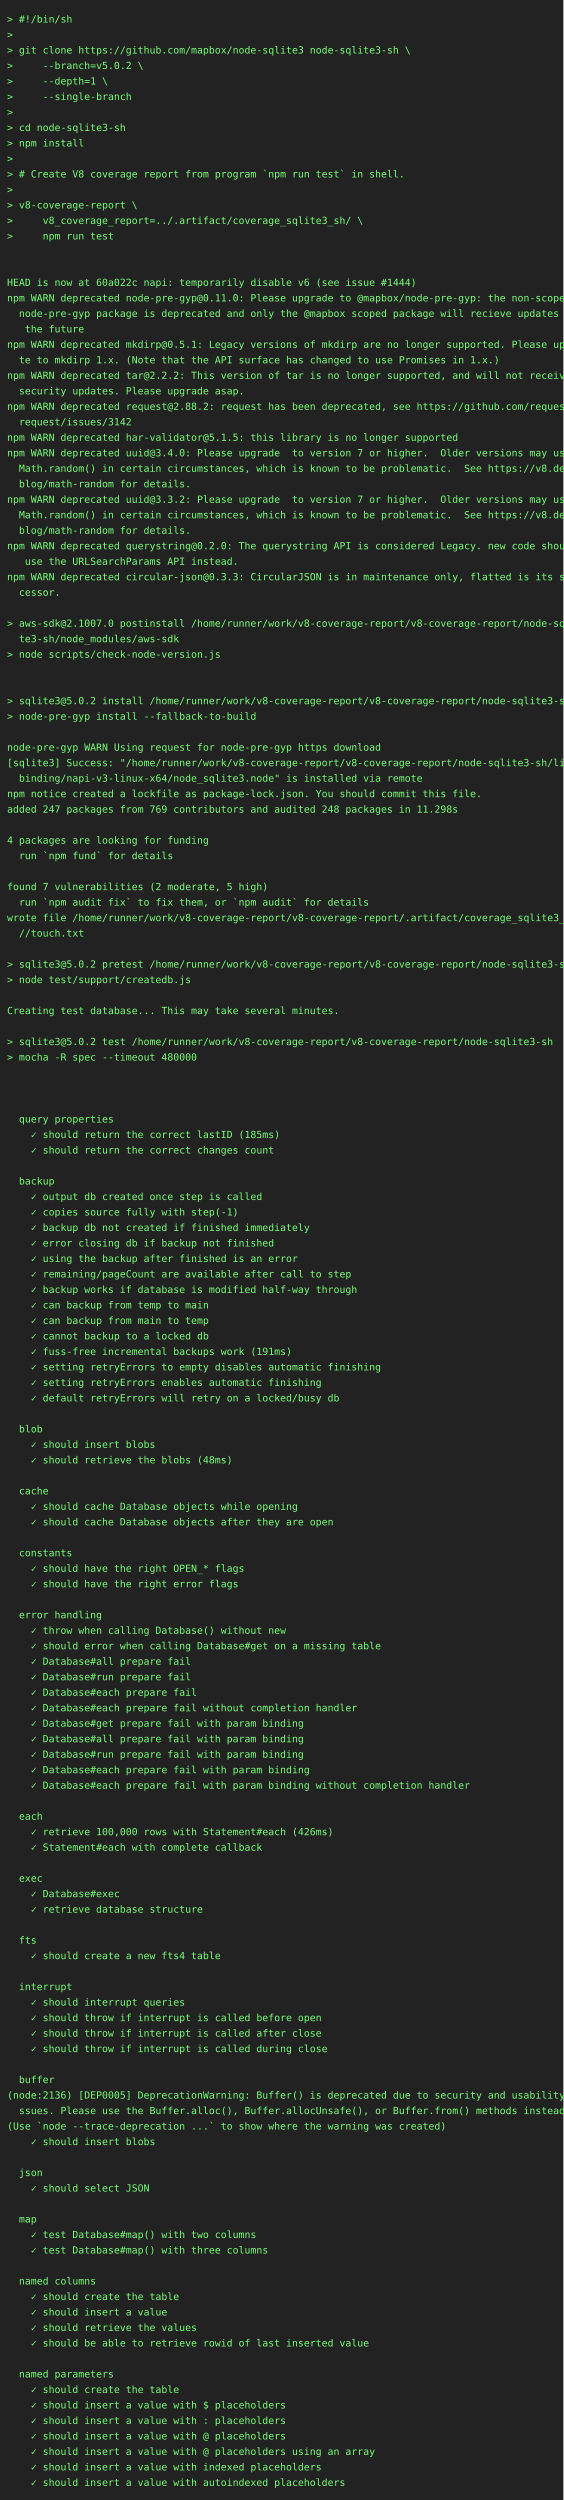
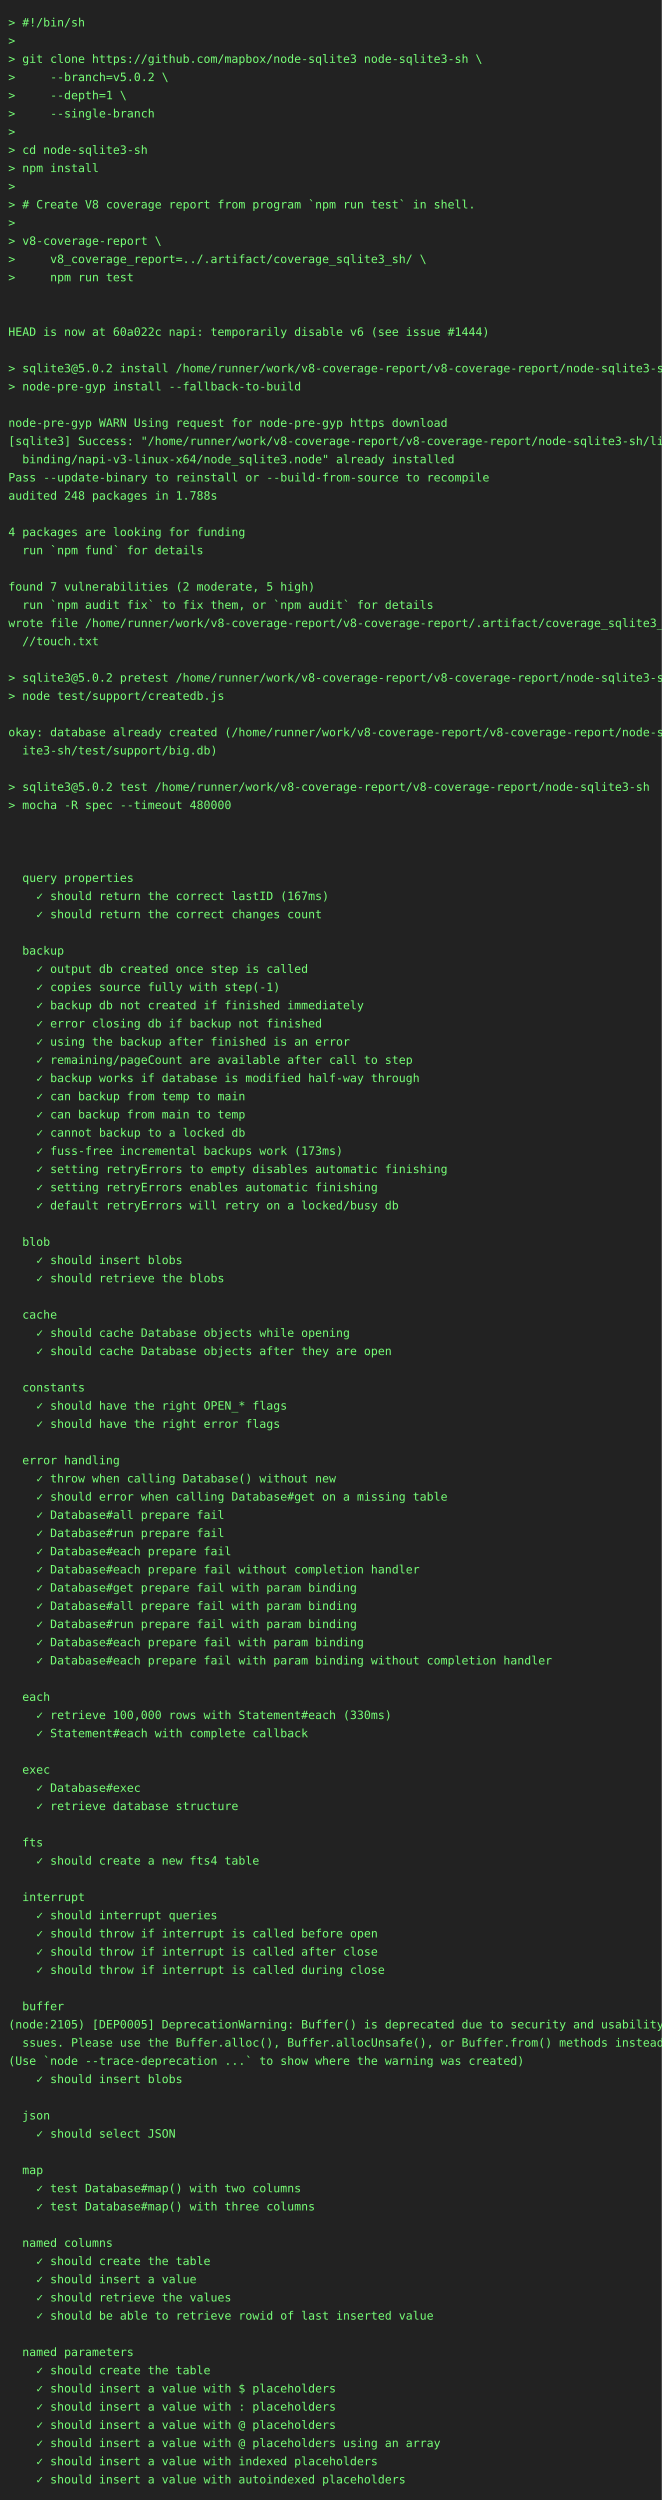
- <svg xmlns="http://www.w3.org/2000/svg" height="3550" width="800">
-   <rect height="3550" fill="#222" width="800" />
+ <svg xmlns="http://www.w3.org/2000/svg" height="3022" width="800">
+   <rect height="3022" fill="#222" width="800" />
  <text fill="#7f7" font-family="consolas, menlo, monospace" font-size="14" xml:space="preserve">
    <tspan lengthAdjust="spacingAndGlyphs" textLength="768" x="10" y="32">&gt; #!/bin/sh                                                                                      </tspan>
    <tspan lengthAdjust="spacingAndGlyphs" textLength="768" x="10" y="54">&gt;                                                                                                </tspan>
    <tspan lengthAdjust="spacingAndGlyphs" textLength="768" x="10" y="76">&gt; git clone https://github.com/mapbox/node-sqlite3 node-sqlite3-sh \                             </tspan>
    <tspan lengthAdjust="spacingAndGlyphs" textLength="768" x="10" y="98">&gt;     --branch=v5.0.2 \                                                                          </tspan>
    <tspan lengthAdjust="spacingAndGlyphs" textLength="768" x="10" y="120">&gt;     --depth=1 \                                                                                </tspan>
    <tspan lengthAdjust="spacingAndGlyphs" textLength="768" x="10" y="142">&gt;     --single-branch                                                                            </tspan>
    <tspan lengthAdjust="spacingAndGlyphs" textLength="768" x="10" y="164">&gt;                                                                                                </tspan>
    <tspan lengthAdjust="spacingAndGlyphs" textLength="768" x="10" y="186">&gt; cd node-sqlite3-sh                                                                             </tspan>
    <tspan lengthAdjust="spacingAndGlyphs" textLength="768" x="10" y="208">&gt; npm install                                                                                    </tspan>
    <tspan lengthAdjust="spacingAndGlyphs" textLength="768" x="10" y="230">&gt;                                                                                                </tspan>
    <tspan lengthAdjust="spacingAndGlyphs" textLength="768" x="10" y="252">&gt; # Create V8 coverage report from program `npm run test` in shell.                              </tspan>
    <tspan lengthAdjust="spacingAndGlyphs" textLength="768" x="10" y="274">&gt;                                                                                                </tspan>
    <tspan lengthAdjust="spacingAndGlyphs" textLength="768" x="10" y="296">&gt; v8-coverage-report \                                                                           </tspan>
    <tspan lengthAdjust="spacingAndGlyphs" textLength="768" x="10" y="318">&gt;     v8_coverage_report=../.artifact/coverage_sqlite3_sh/ \                                     </tspan>
    <tspan lengthAdjust="spacingAndGlyphs" textLength="768" x="10" y="340">&gt;     npm run test                                                                               </tspan>
    <tspan lengthAdjust="spacingAndGlyphs" textLength="768" x="10" y="362">                                                                                                 </tspan>
    <tspan lengthAdjust="spacingAndGlyphs" textLength="768" x="10" y="384">                                                                                                 </tspan>
    <tspan lengthAdjust="spacingAndGlyphs" textLength="768" x="10" y="406">HEAD is now at 60a022c napi: temporarily disable v6 (see issue #1444)                            </tspan>
-     <tspan lengthAdjust="spacingAndGlyphs" textLength="768" x="10" y="428">npm WARN deprecated node-pre-gyp@0.11.0: Please upgrade to @mapbox/node-pre-gyp: the non-scoped \</tspan>
-     <tspan lengthAdjust="spacingAndGlyphs" textLength="768" x="10" y="450">  node-pre-gyp package is deprecated and only the @mapbox scoped package will recieve updates in\</tspan>
-     <tspan lengthAdjust="spacingAndGlyphs" textLength="768" x="10" y="472">   the future                                                                                    </tspan>
-     <tspan lengthAdjust="spacingAndGlyphs" textLength="768" x="10" y="494">npm WARN deprecated mkdirp@0.5.1: Legacy versions of mkdirp are no longer supported. Please upda\</tspan>
-     <tspan lengthAdjust="spacingAndGlyphs" textLength="768" x="10" y="516">  te to mkdirp 1.x. (Note that the API surface has changed to use Promises in 1.x.)              </tspan>
-     <tspan lengthAdjust="spacingAndGlyphs" textLength="768" x="10" y="538">npm WARN deprecated tar@2.2.2: This version of tar is no longer supported, and will not receive \</tspan>
-     <tspan lengthAdjust="spacingAndGlyphs" textLength="768" x="10" y="560">  security updates. Please upgrade asap.                                                         </tspan>
-     <tspan lengthAdjust="spacingAndGlyphs" textLength="768" x="10" y="582">npm WARN deprecated request@2.88.2: request has been deprecated, see https://github.com/request/\</tspan>
-     <tspan lengthAdjust="spacingAndGlyphs" textLength="768" x="10" y="604">  request/issues/3142                                                                            </tspan>
-     <tspan lengthAdjust="spacingAndGlyphs" textLength="768" x="10" y="626">npm WARN deprecated har-validator@5.1.5: this library is no longer supported                     </tspan>
-     <tspan lengthAdjust="spacingAndGlyphs" textLength="768" x="10" y="648">npm WARN deprecated uuid@3.4.0: Please upgrade  to version 7 or higher.  Older versions may use \</tspan>
-     <tspan lengthAdjust="spacingAndGlyphs" textLength="768" x="10" y="670">  Math.random() in certain circumstances, which is known to be problematic.  See https://v8.dev/\</tspan>
-     <tspan lengthAdjust="spacingAndGlyphs" textLength="768" x="10" y="692">  blog/math-random for details.                                                                  </tspan>
-     <tspan lengthAdjust="spacingAndGlyphs" textLength="768" x="10" y="714">npm WARN deprecated uuid@3.3.2: Please upgrade  to version 7 or higher.  Older versions may use \</tspan>
-     <tspan lengthAdjust="spacingAndGlyphs" textLength="768" x="10" y="736">  Math.random() in certain circumstances, which is known to be problematic.  See https://v8.dev/\</tspan>
-     <tspan lengthAdjust="spacingAndGlyphs" textLength="768" x="10" y="758">  blog/math-random for details.                                                                  </tspan>
-     <tspan lengthAdjust="spacingAndGlyphs" textLength="768" x="10" y="780">npm WARN deprecated querystring@0.2.0: The querystring API is considered Legacy. new code should\</tspan>
-     <tspan lengthAdjust="spacingAndGlyphs" textLength="768" x="10" y="802">   use the URLSearchParams API instead.                                                          </tspan>
-     <tspan lengthAdjust="spacingAndGlyphs" textLength="768" x="10" y="824">npm WARN deprecated circular-json@0.3.3: CircularJSON is in maintenance only, flatted is its suc\</tspan>
-     <tspan lengthAdjust="spacingAndGlyphs" textLength="768" x="10" y="846">  cessor.                                                                                        </tspan>
+     <tspan lengthAdjust="spacingAndGlyphs" textLength="768" x="10" y="428">                                                                                                 </tspan>
+     <tspan lengthAdjust="spacingAndGlyphs" textLength="768" x="10" y="450">&gt; sqlite3@5.0.2 install /home/runner/work/v8-coverage-report/v8-coverage-report/node-sqlite3-sh  </tspan>
+     <tspan lengthAdjust="spacingAndGlyphs" textLength="768" x="10" y="472">&gt; node-pre-gyp install --fallback-to-build                                                       </tspan>
+     <tspan lengthAdjust="spacingAndGlyphs" textLength="768" x="10" y="494">                                                                                                 </tspan>
+     <tspan lengthAdjust="spacingAndGlyphs" textLength="768" x="10" y="516">node-pre-gyp WARN Using request for node-pre-gyp https download                                  </tspan>
+     <tspan lengthAdjust="spacingAndGlyphs" textLength="768" x="10" y="538">[sqlite3] Success: "/home/runner/work/v8-coverage-report/v8-coverage-report/node-sqlite3-sh/lib/\</tspan>
+     <tspan lengthAdjust="spacingAndGlyphs" textLength="768" x="10" y="560">  binding/napi-v3-linux-x64/node_sqlite3.node" already installed                                 </tspan>
+     <tspan lengthAdjust="spacingAndGlyphs" textLength="768" x="10" y="582">Pass --update-binary to reinstall or --build-from-source to recompile                            </tspan>
+     <tspan lengthAdjust="spacingAndGlyphs" textLength="768" x="10" y="604">audited 248 packages in 1.788s                                                                   </tspan>
+     <tspan lengthAdjust="spacingAndGlyphs" textLength="768" x="10" y="626">                                                                                                 </tspan>
+     <tspan lengthAdjust="spacingAndGlyphs" textLength="768" x="10" y="648">4 packages are looking for funding                                                               </tspan>
+     <tspan lengthAdjust="spacingAndGlyphs" textLength="768" x="10" y="670">  run `npm fund` for details                                                                     </tspan>
+     <tspan lengthAdjust="spacingAndGlyphs" textLength="768" x="10" y="692">                                                                                                 </tspan>
+     <tspan lengthAdjust="spacingAndGlyphs" textLength="768" x="10" y="714">found 7 vulnerabilities (2 moderate, 5 high)                                                     </tspan>
+     <tspan lengthAdjust="spacingAndGlyphs" textLength="768" x="10" y="736">  run `npm audit fix` to fix them, or `npm audit` for details                                    </tspan>
+     <tspan lengthAdjust="spacingAndGlyphs" textLength="768" x="10" y="758">wrote file /home/runner/work/v8-coverage-report/v8-coverage-report/.artifact/coverage_sqlite3_sh\</tspan>
+     <tspan lengthAdjust="spacingAndGlyphs" textLength="768" x="10" y="780">  //touch.txt                                                                                    </tspan>
+     <tspan lengthAdjust="spacingAndGlyphs" textLength="768" x="10" y="802">                                                                                                 </tspan>
+     <tspan lengthAdjust="spacingAndGlyphs" textLength="768" x="10" y="824">&gt; sqlite3@5.0.2 pretest /home/runner/work/v8-coverage-report/v8-coverage-report/node-sqlite3-sh  </tspan>
+     <tspan lengthAdjust="spacingAndGlyphs" textLength="768" x="10" y="846">&gt; node test/support/createdb.js                                                                  </tspan>
    <tspan lengthAdjust="spacingAndGlyphs" textLength="768" x="10" y="868">                                                                                                 </tspan>
-     <tspan lengthAdjust="spacingAndGlyphs" textLength="768" x="10" y="890">&gt; aws-sdk@2.1007.0 postinstall /home/runner/work/v8-coverage-report/v8-coverage-report/node-sqli\</tspan>
-     <tspan lengthAdjust="spacingAndGlyphs" textLength="768" x="10" y="912">  te3-sh/node_modules/aws-sdk                                                                    </tspan>
-     <tspan lengthAdjust="spacingAndGlyphs" textLength="768" x="10" y="934">&gt; node scripts/check-node-version.js                                                             </tspan>
-     <tspan lengthAdjust="spacingAndGlyphs" textLength="768" x="10" y="956">                                                                                                 </tspan>
-     <tspan lengthAdjust="spacingAndGlyphs" textLength="768" x="10" y="978">                                                                                                 </tspan>
-     <tspan lengthAdjust="spacingAndGlyphs" textLength="768" x="10" y="1000">&gt; sqlite3@5.0.2 install /home/runner/work/v8-coverage-report/v8-coverage-report/node-sqlite3-sh  </tspan>
-     <tspan lengthAdjust="spacingAndGlyphs" textLength="768" x="10" y="1022">&gt; node-pre-gyp install --fallback-to-build                                                       </tspan>
+     <tspan lengthAdjust="spacingAndGlyphs" textLength="768" x="10" y="890">okay: database already created (/home/runner/work/v8-coverage-report/v8-coverage-report/node-sql\</tspan>
+     <tspan lengthAdjust="spacingAndGlyphs" textLength="768" x="10" y="912">  ite3-sh/test/support/big.db)                                                                   </tspan>
+     <tspan lengthAdjust="spacingAndGlyphs" textLength="768" x="10" y="934">                                                                                                 </tspan>
+     <tspan lengthAdjust="spacingAndGlyphs" textLength="768" x="10" y="956">&gt; sqlite3@5.0.2 test /home/runner/work/v8-coverage-report/v8-coverage-report/node-sqlite3-sh     </tspan>
+     <tspan lengthAdjust="spacingAndGlyphs" textLength="768" x="10" y="978">&gt; mocha -R spec --timeout 480000                                                                 </tspan>
+     <tspan lengthAdjust="spacingAndGlyphs" textLength="768" x="10" y="1000">                                                                                                 </tspan>
+     <tspan lengthAdjust="spacingAndGlyphs" textLength="768" x="10" y="1022">                                                                                                 </tspan>
    <tspan lengthAdjust="spacingAndGlyphs" textLength="768" x="10" y="1044">                                                                                                 </tspan>
-     <tspan lengthAdjust="spacingAndGlyphs" textLength="768" x="10" y="1066">node-pre-gyp WARN Using request for node-pre-gyp https download                                  </tspan>
-     <tspan lengthAdjust="spacingAndGlyphs" textLength="768" x="10" y="1088">[sqlite3] Success: "/home/runner/work/v8-coverage-report/v8-coverage-report/node-sqlite3-sh/lib/\</tspan>
-     <tspan lengthAdjust="spacingAndGlyphs" textLength="768" x="10" y="1110">  binding/napi-v3-linux-x64/node_sqlite3.node" is installed via remote                           </tspan>
-     <tspan lengthAdjust="spacingAndGlyphs" textLength="768" x="10" y="1132">npm notice created a lockfile as package-lock.json. You should commit this file.                 </tspan>
-     <tspan lengthAdjust="spacingAndGlyphs" textLength="768" x="10" y="1154">added 247 packages from 769 contributors and audited 248 packages in 11.298s                     </tspan>
-     <tspan lengthAdjust="spacingAndGlyphs" textLength="768" x="10" y="1176">                                                                                                 </tspan>
-     <tspan lengthAdjust="spacingAndGlyphs" textLength="768" x="10" y="1198">4 packages are looking for funding                                                               </tspan>
-     <tspan lengthAdjust="spacingAndGlyphs" textLength="768" x="10" y="1220">  run `npm fund` for details                                                                     </tspan>
-     <tspan lengthAdjust="spacingAndGlyphs" textLength="768" x="10" y="1242">                                                                                                 </tspan>
-     <tspan lengthAdjust="spacingAndGlyphs" textLength="768" x="10" y="1264">found 7 vulnerabilities (2 moderate, 5 high)                                                     </tspan>
-     <tspan lengthAdjust="spacingAndGlyphs" textLength="768" x="10" y="1286">  run `npm audit fix` to fix them, or `npm audit` for details                                    </tspan>
-     <tspan lengthAdjust="spacingAndGlyphs" textLength="768" x="10" y="1308">wrote file /home/runner/work/v8-coverage-report/v8-coverage-report/.artifact/coverage_sqlite3_sh\</tspan>
-     <tspan lengthAdjust="spacingAndGlyphs" textLength="768" x="10" y="1330">  //touch.txt                                                                                    </tspan>
-     <tspan lengthAdjust="spacingAndGlyphs" textLength="768" x="10" y="1352">                                                                                                 </tspan>
-     <tspan lengthAdjust="spacingAndGlyphs" textLength="768" x="10" y="1374">&gt; sqlite3@5.0.2 pretest /home/runner/work/v8-coverage-report/v8-coverage-report/node-sqlite3-sh  </tspan>
-     <tspan lengthAdjust="spacingAndGlyphs" textLength="768" x="10" y="1396">&gt; node test/support/createdb.js                                                                  </tspan>
-     <tspan lengthAdjust="spacingAndGlyphs" textLength="768" x="10" y="1418">                                                                                                 </tspan>
-     <tspan lengthAdjust="spacingAndGlyphs" textLength="768" x="10" y="1440">Creating test database... This may take several minutes.                                         </tspan>
-     <tspan lengthAdjust="spacingAndGlyphs" textLength="768" x="10" y="1462">                                                                                                 </tspan>
-     <tspan lengthAdjust="spacingAndGlyphs" textLength="768" x="10" y="1484">&gt; sqlite3@5.0.2 test /home/runner/work/v8-coverage-report/v8-coverage-report/node-sqlite3-sh     </tspan>
-     <tspan lengthAdjust="spacingAndGlyphs" textLength="768" x="10" y="1506">&gt; mocha -R spec --timeout 480000                                                                 </tspan>
-     <tspan lengthAdjust="spacingAndGlyphs" textLength="768" x="10" y="1528">                                                                                                 </tspan>
-     <tspan lengthAdjust="spacingAndGlyphs" textLength="768" x="10" y="1550">                                                                                                 </tspan>
+     <tspan lengthAdjust="spacingAndGlyphs" textLength="768" x="10" y="1066">  query properties                                                                               </tspan>
+     <tspan lengthAdjust="spacingAndGlyphs" textLength="768" x="10" y="1088">    ✓ should return the correct lastID (167ms)                                                   </tspan>
+     <tspan lengthAdjust="spacingAndGlyphs" textLength="768" x="10" y="1110">    ✓ should return the correct changes count                                                    </tspan>
+     <tspan lengthAdjust="spacingAndGlyphs" textLength="768" x="10" y="1132">                                                                                                 </tspan>
+     <tspan lengthAdjust="spacingAndGlyphs" textLength="768" x="10" y="1154">  backup                                                                                         </tspan>
+     <tspan lengthAdjust="spacingAndGlyphs" textLength="768" x="10" y="1176">    ✓ output db created once step is called                                                      </tspan>
+     <tspan lengthAdjust="spacingAndGlyphs" textLength="768" x="10" y="1198">    ✓ copies source fully with step(-1)                                                          </tspan>
+     <tspan lengthAdjust="spacingAndGlyphs" textLength="768" x="10" y="1220">    ✓ backup db not created if finished immediately                                              </tspan>
+     <tspan lengthAdjust="spacingAndGlyphs" textLength="768" x="10" y="1242">    ✓ error closing db if backup not finished                                                    </tspan>
+     <tspan lengthAdjust="spacingAndGlyphs" textLength="768" x="10" y="1264">    ✓ using the backup after finished is an error                                                </tspan>
+     <tspan lengthAdjust="spacingAndGlyphs" textLength="768" x="10" y="1286">    ✓ remaining/pageCount are available after call to step                                       </tspan>
+     <tspan lengthAdjust="spacingAndGlyphs" textLength="768" x="10" y="1308">    ✓ backup works if database is modified half-way through                                      </tspan>
+     <tspan lengthAdjust="spacingAndGlyphs" textLength="768" x="10" y="1330">    ✓ can backup from temp to main                                                               </tspan>
+     <tspan lengthAdjust="spacingAndGlyphs" textLength="768" x="10" y="1352">    ✓ can backup from main to temp                                                               </tspan>
+     <tspan lengthAdjust="spacingAndGlyphs" textLength="768" x="10" y="1374">    ✓ cannot backup to a locked db                                                               </tspan>
+     <tspan lengthAdjust="spacingAndGlyphs" textLength="768" x="10" y="1396">    ✓ fuss-free incremental backups work (173ms)                                                 </tspan>
+     <tspan lengthAdjust="spacingAndGlyphs" textLength="768" x="10" y="1418">    ✓ setting retryErrors to empty disables automatic finishing                                  </tspan>
+     <tspan lengthAdjust="spacingAndGlyphs" textLength="768" x="10" y="1440">    ✓ setting retryErrors enables automatic finishing                                            </tspan>
+     <tspan lengthAdjust="spacingAndGlyphs" textLength="768" x="10" y="1462">    ✓ default retryErrors will retry on a locked/busy db                                         </tspan>
+     <tspan lengthAdjust="spacingAndGlyphs" textLength="768" x="10" y="1484">                                                                                                 </tspan>
+     <tspan lengthAdjust="spacingAndGlyphs" textLength="768" x="10" y="1506">  blob                                                                                           </tspan>
+     <tspan lengthAdjust="spacingAndGlyphs" textLength="768" x="10" y="1528">    ✓ should insert blobs                                                                        </tspan>
+     <tspan lengthAdjust="spacingAndGlyphs" textLength="768" x="10" y="1550">    ✓ should retrieve the blobs                                                                  </tspan>
    <tspan lengthAdjust="spacingAndGlyphs" textLength="768" x="10" y="1572">                                                                                                 </tspan>
-     <tspan lengthAdjust="spacingAndGlyphs" textLength="768" x="10" y="1594">  query properties                                                                               </tspan>
-     <tspan lengthAdjust="spacingAndGlyphs" textLength="768" x="10" y="1616">    ✓ should return the correct lastID (185ms)                                                   </tspan>
-     <tspan lengthAdjust="spacingAndGlyphs" textLength="768" x="10" y="1638">    ✓ should return the correct changes count                                                    </tspan>
+     <tspan lengthAdjust="spacingAndGlyphs" textLength="768" x="10" y="1594">  cache                                                                                          </tspan>
+     <tspan lengthAdjust="spacingAndGlyphs" textLength="768" x="10" y="1616">    ✓ should cache Database objects while opening                                                </tspan>
+     <tspan lengthAdjust="spacingAndGlyphs" textLength="768" x="10" y="1638">    ✓ should cache Database objects after they are open                                          </tspan>
    <tspan lengthAdjust="spacingAndGlyphs" textLength="768" x="10" y="1660">                                                                                                 </tspan>
-     <tspan lengthAdjust="spacingAndGlyphs" textLength="768" x="10" y="1682">  backup                                                                                         </tspan>
-     <tspan lengthAdjust="spacingAndGlyphs" textLength="768" x="10" y="1704">    ✓ output db created once step is called                                                      </tspan>
-     <tspan lengthAdjust="spacingAndGlyphs" textLength="768" x="10" y="1726">    ✓ copies source fully with step(-1)                                                          </tspan>
-     <tspan lengthAdjust="spacingAndGlyphs" textLength="768" x="10" y="1748">    ✓ backup db not created if finished immediately                                              </tspan>
-     <tspan lengthAdjust="spacingAndGlyphs" textLength="768" x="10" y="1770">    ✓ error closing db if backup not finished                                                    </tspan>
-     <tspan lengthAdjust="spacingAndGlyphs" textLength="768" x="10" y="1792">    ✓ using the backup after finished is an error                                                </tspan>
-     <tspan lengthAdjust="spacingAndGlyphs" textLength="768" x="10" y="1814">    ✓ remaining/pageCount are available after call to step                                       </tspan>
-     <tspan lengthAdjust="spacingAndGlyphs" textLength="768" x="10" y="1836">    ✓ backup works if database is modified half-way through                                      </tspan>
-     <tspan lengthAdjust="spacingAndGlyphs" textLength="768" x="10" y="1858">    ✓ can backup from temp to main                                                               </tspan>
-     <tspan lengthAdjust="spacingAndGlyphs" textLength="768" x="10" y="1880">    ✓ can backup from main to temp                                                               </tspan>
-     <tspan lengthAdjust="spacingAndGlyphs" textLength="768" x="10" y="1902">    ✓ cannot backup to a locked db                                                               </tspan>
-     <tspan lengthAdjust="spacingAndGlyphs" textLength="768" x="10" y="1924">    ✓ fuss-free incremental backups work (191ms)                                                 </tspan>
-     <tspan lengthAdjust="spacingAndGlyphs" textLength="768" x="10" y="1946">    ✓ setting retryErrors to empty disables automatic finishing                                  </tspan>
-     <tspan lengthAdjust="spacingAndGlyphs" textLength="768" x="10" y="1968">    ✓ setting retryErrors enables automatic finishing                                            </tspan>
-     <tspan lengthAdjust="spacingAndGlyphs" textLength="768" x="10" y="1990">    ✓ default retryErrors will retry on a locked/busy db                                         </tspan>
-     <tspan lengthAdjust="spacingAndGlyphs" textLength="768" x="10" y="2012">                                                                                                 </tspan>
-     <tspan lengthAdjust="spacingAndGlyphs" textLength="768" x="10" y="2034">  blob                                                                                           </tspan>
-     <tspan lengthAdjust="spacingAndGlyphs" textLength="768" x="10" y="2056">    ✓ should insert blobs                                                                        </tspan>
-     <tspan lengthAdjust="spacingAndGlyphs" textLength="768" x="10" y="2078">    ✓ should retrieve the blobs (48ms)                                                           </tspan>
-     <tspan lengthAdjust="spacingAndGlyphs" textLength="768" x="10" y="2100">                                                                                                 </tspan>
-     <tspan lengthAdjust="spacingAndGlyphs" textLength="768" x="10" y="2122">  cache                                                                                          </tspan>
-     <tspan lengthAdjust="spacingAndGlyphs" textLength="768" x="10" y="2144">    ✓ should cache Database objects while opening                                                </tspan>
-     <tspan lengthAdjust="spacingAndGlyphs" textLength="768" x="10" y="2166">    ✓ should cache Database objects after they are open                                          </tspan>
-     <tspan lengthAdjust="spacingAndGlyphs" textLength="768" x="10" y="2188">                                                                                                 </tspan>
-     <tspan lengthAdjust="spacingAndGlyphs" textLength="768" x="10" y="2210">  constants                                                                                      </tspan>
-     <tspan lengthAdjust="spacingAndGlyphs" textLength="768" x="10" y="2232">    ✓ should have the right OPEN_* flags                                                         </tspan>
-     <tspan lengthAdjust="spacingAndGlyphs" textLength="768" x="10" y="2254">    ✓ should have the right error flags                                                          </tspan>
+     <tspan lengthAdjust="spacingAndGlyphs" textLength="768" x="10" y="1682">  constants                                                                                      </tspan>
+     <tspan lengthAdjust="spacingAndGlyphs" textLength="768" x="10" y="1704">    ✓ should have the right OPEN_* flags                                                         </tspan>
+     <tspan lengthAdjust="spacingAndGlyphs" textLength="768" x="10" y="1726">    ✓ should have the right error flags                                                          </tspan>
+     <tspan lengthAdjust="spacingAndGlyphs" textLength="768" x="10" y="1748">                                                                                                 </tspan>
+     <tspan lengthAdjust="spacingAndGlyphs" textLength="768" x="10" y="1770">  error handling                                                                                 </tspan>
+     <tspan lengthAdjust="spacingAndGlyphs" textLength="768" x="10" y="1792">    ✓ throw when calling Database() without new                                                  </tspan>
+     <tspan lengthAdjust="spacingAndGlyphs" textLength="768" x="10" y="1814">    ✓ should error when calling Database#get on a missing table                                  </tspan>
+     <tspan lengthAdjust="spacingAndGlyphs" textLength="768" x="10" y="1836">    ✓ Database#all prepare fail                                                                  </tspan>
+     <tspan lengthAdjust="spacingAndGlyphs" textLength="768" x="10" y="1858">    ✓ Database#run prepare fail                                                                  </tspan>
+     <tspan lengthAdjust="spacingAndGlyphs" textLength="768" x="10" y="1880">    ✓ Database#each prepare fail                                                                 </tspan>
+     <tspan lengthAdjust="spacingAndGlyphs" textLength="768" x="10" y="1902">    ✓ Database#each prepare fail without completion handler                                      </tspan>
+     <tspan lengthAdjust="spacingAndGlyphs" textLength="768" x="10" y="1924">    ✓ Database#get prepare fail with param binding                                               </tspan>
+     <tspan lengthAdjust="spacingAndGlyphs" textLength="768" x="10" y="1946">    ✓ Database#all prepare fail with param binding                                               </tspan>
+     <tspan lengthAdjust="spacingAndGlyphs" textLength="768" x="10" y="1968">    ✓ Database#run prepare fail with param binding                                               </tspan>
+     <tspan lengthAdjust="spacingAndGlyphs" textLength="768" x="10" y="1990">    ✓ Database#each prepare fail with param binding                                              </tspan>
+     <tspan lengthAdjust="spacingAndGlyphs" textLength="768" x="10" y="2012">    ✓ Database#each prepare fail with param binding without completion handler                   </tspan>
+     <tspan lengthAdjust="spacingAndGlyphs" textLength="768" x="10" y="2034">                                                                                                 </tspan>
+     <tspan lengthAdjust="spacingAndGlyphs" textLength="768" x="10" y="2056">  each                                                                                           </tspan>
+     <tspan lengthAdjust="spacingAndGlyphs" textLength="768" x="10" y="2078">    ✓ retrieve 100,000 rows with Statement#each (330ms)                                          </tspan>
+     <tspan lengthAdjust="spacingAndGlyphs" textLength="768" x="10" y="2100">    ✓ Statement#each with complete callback                                                      </tspan>
+     <tspan lengthAdjust="spacingAndGlyphs" textLength="768" x="10" y="2122">                                                                                                 </tspan>
+     <tspan lengthAdjust="spacingAndGlyphs" textLength="768" x="10" y="2144">  exec                                                                                           </tspan>
+     <tspan lengthAdjust="spacingAndGlyphs" textLength="768" x="10" y="2166">    ✓ Database#exec                                                                              </tspan>
+     <tspan lengthAdjust="spacingAndGlyphs" textLength="768" x="10" y="2188">    ✓ retrieve database structure                                                                </tspan>
+     <tspan lengthAdjust="spacingAndGlyphs" textLength="768" x="10" y="2210">                                                                                                 </tspan>
+     <tspan lengthAdjust="spacingAndGlyphs" textLength="768" x="10" y="2232">  fts                                                                                            </tspan>
+     <tspan lengthAdjust="spacingAndGlyphs" textLength="768" x="10" y="2254">    ✓ should create a new fts4 table                                                             </tspan>
    <tspan lengthAdjust="spacingAndGlyphs" textLength="768" x="10" y="2276">                                                                                                 </tspan>
-     <tspan lengthAdjust="spacingAndGlyphs" textLength="768" x="10" y="2298">  error handling                                                                                 </tspan>
-     <tspan lengthAdjust="spacingAndGlyphs" textLength="768" x="10" y="2320">    ✓ throw when calling Database() without new                                                  </tspan>
-     <tspan lengthAdjust="spacingAndGlyphs" textLength="768" x="10" y="2342">    ✓ should error when calling Database#get on a missing table                                  </tspan>
-     <tspan lengthAdjust="spacingAndGlyphs" textLength="768" x="10" y="2364">    ✓ Database#all prepare fail                                                                  </tspan>
-     <tspan lengthAdjust="spacingAndGlyphs" textLength="768" x="10" y="2386">    ✓ Database#run prepare fail                                                                  </tspan>
-     <tspan lengthAdjust="spacingAndGlyphs" textLength="768" x="10" y="2408">    ✓ Database#each prepare fail                                                                 </tspan>
-     <tspan lengthAdjust="spacingAndGlyphs" textLength="768" x="10" y="2430">    ✓ Database#each prepare fail without completion handler                                      </tspan>
-     <tspan lengthAdjust="spacingAndGlyphs" textLength="768" x="10" y="2452">    ✓ Database#get prepare fail with param binding                                               </tspan>
-     <tspan lengthAdjust="spacingAndGlyphs" textLength="768" x="10" y="2474">    ✓ Database#all prepare fail with param binding                                               </tspan>
-     <tspan lengthAdjust="spacingAndGlyphs" textLength="768" x="10" y="2496">    ✓ Database#run prepare fail with param binding                                               </tspan>
-     <tspan lengthAdjust="spacingAndGlyphs" textLength="768" x="10" y="2518">    ✓ Database#each prepare fail with param binding                                              </tspan>
-     <tspan lengthAdjust="spacingAndGlyphs" textLength="768" x="10" y="2540">    ✓ Database#each prepare fail with param binding without completion handler                   </tspan>
-     <tspan lengthAdjust="spacingAndGlyphs" textLength="768" x="10" y="2562">                                                                                                 </tspan>
-     <tspan lengthAdjust="spacingAndGlyphs" textLength="768" x="10" y="2584">  each                                                                                           </tspan>
-     <tspan lengthAdjust="spacingAndGlyphs" textLength="768" x="10" y="2606">    ✓ retrieve 100,000 rows with Statement#each (426ms)                                          </tspan>
-     <tspan lengthAdjust="spacingAndGlyphs" textLength="768" x="10" y="2628">    ✓ Statement#each with complete callback                                                      </tspan>
-     <tspan lengthAdjust="spacingAndGlyphs" textLength="768" x="10" y="2650">                                                                                                 </tspan>
-     <tspan lengthAdjust="spacingAndGlyphs" textLength="768" x="10" y="2672">  exec                                                                                           </tspan>
-     <tspan lengthAdjust="spacingAndGlyphs" textLength="768" x="10" y="2694">    ✓ Database#exec                                                                              </tspan>
-     <tspan lengthAdjust="spacingAndGlyphs" textLength="768" x="10" y="2716">    ✓ retrieve database structure                                                                </tspan>
-     <tspan lengthAdjust="spacingAndGlyphs" textLength="768" x="10" y="2738">                                                                                                 </tspan>
-     <tspan lengthAdjust="spacingAndGlyphs" textLength="768" x="10" y="2760">  fts                                                                                            </tspan>
-     <tspan lengthAdjust="spacingAndGlyphs" textLength="768" x="10" y="2782">    ✓ should create a new fts4 table                                                             </tspan>
-     <tspan lengthAdjust="spacingAndGlyphs" textLength="768" x="10" y="2804">                                                                                                 </tspan>
-     <tspan lengthAdjust="spacingAndGlyphs" textLength="768" x="10" y="2826">  interrupt                                                                                      </tspan>
-     <tspan lengthAdjust="spacingAndGlyphs" textLength="768" x="10" y="2848">    ✓ should interrupt queries                                                                   </tspan>
-     <tspan lengthAdjust="spacingAndGlyphs" textLength="768" x="10" y="2870">    ✓ should throw if interrupt is called before open                                            </tspan>
-     <tspan lengthAdjust="spacingAndGlyphs" textLength="768" x="10" y="2892">    ✓ should throw if interrupt is called after close                                            </tspan>
-     <tspan lengthAdjust="spacingAndGlyphs" textLength="768" x="10" y="2914">    ✓ should throw if interrupt is called during close                                           </tspan>
-     <tspan lengthAdjust="spacingAndGlyphs" textLength="768" x="10" y="2936">                                                                                                 </tspan>
-     <tspan lengthAdjust="spacingAndGlyphs" textLength="768" x="10" y="2958">  buffer                                                                                         </tspan>
-     <tspan lengthAdjust="spacingAndGlyphs" textLength="768" x="10" y="2980">(node:2136) [DEP0005] DeprecationWarning: Buffer() is deprecated due to security and usability i\</tspan>
-     <tspan lengthAdjust="spacingAndGlyphs" textLength="768" x="10" y="3002">  ssues. Please use the Buffer.alloc(), Buffer.allocUnsafe(), or Buffer.from() methods instead.  </tspan>
-     <tspan lengthAdjust="spacingAndGlyphs" textLength="768" x="10" y="3024">(Use `node --trace-deprecation ...` to show where the warning was created)                       </tspan>
-     <tspan lengthAdjust="spacingAndGlyphs" textLength="768" x="10" y="3046">    ✓ should insert blobs                                                                        </tspan>
-     <tspan lengthAdjust="spacingAndGlyphs" textLength="768" x="10" y="3068">                                                                                                 </tspan>
-     <tspan lengthAdjust="spacingAndGlyphs" textLength="768" x="10" y="3090">  json                                                                                           </tspan>
-     <tspan lengthAdjust="spacingAndGlyphs" textLength="768" x="10" y="3112">    ✓ should select JSON                                                                         </tspan>
-     <tspan lengthAdjust="spacingAndGlyphs" textLength="768" x="10" y="3134">                                                                                                 </tspan>
-     <tspan lengthAdjust="spacingAndGlyphs" textLength="768" x="10" y="3156">  map                                                                                            </tspan>
-     <tspan lengthAdjust="spacingAndGlyphs" textLength="768" x="10" y="3178">    ✓ test Database#map() with two columns                                                       </tspan>
-     <tspan lengthAdjust="spacingAndGlyphs" textLength="768" x="10" y="3200">    ✓ test Database#map() with three columns                                                     </tspan>
-     <tspan lengthAdjust="spacingAndGlyphs" textLength="768" x="10" y="3222">                                                                                                 </tspan>
-     <tspan lengthAdjust="spacingAndGlyphs" textLength="768" x="10" y="3244">  named columns                                                                                  </tspan>
-     <tspan lengthAdjust="spacingAndGlyphs" textLength="768" x="10" y="3266">    ✓ should create the table                                                                    </tspan>
-     <tspan lengthAdjust="spacingAndGlyphs" textLength="768" x="10" y="3288">    ✓ should insert a value                                                                      </tspan>
-     <tspan lengthAdjust="spacingAndGlyphs" textLength="768" x="10" y="3310">    ✓ should retrieve the values                                                                 </tspan>
-     <tspan lengthAdjust="spacingAndGlyphs" textLength="768" x="10" y="3332">    ✓ should be able to retrieve rowid of last inserted value                                    </tspan>
-     <tspan lengthAdjust="spacingAndGlyphs" textLength="768" x="10" y="3354">                                                                                                 </tspan>
-     <tspan lengthAdjust="spacingAndGlyphs" textLength="768" x="10" y="3376">  named parameters                                                                               </tspan>
-     <tspan lengthAdjust="spacingAndGlyphs" textLength="768" x="10" y="3398">    ✓ should create the table                                                                    </tspan>
-     <tspan lengthAdjust="spacingAndGlyphs" textLength="768" x="10" y="3420">    ✓ should insert a value with $ placeholders                                                  </tspan>
-     <tspan lengthAdjust="spacingAndGlyphs" textLength="768" x="10" y="3442">    ✓ should insert a value with : placeholders                                                  </tspan>
-     <tspan lengthAdjust="spacingAndGlyphs" textLength="768" x="10" y="3464">    ✓ should insert a value with @ placeholders                                                  </tspan>
-     <tspan lengthAdjust="spacingAndGlyphs" textLength="768" x="10" y="3486">    ✓ should insert a value with @ placeholders using an array                                   </tspan>
-     <tspan lengthAdjust="spacingAndGlyphs" textLength="768" x="10" y="3508">    ✓ should insert a value with indexed placeholders                                            </tspan>
-     <tspan lengthAdjust="spacingAndGlyphs" textLength="768" x="10" y="3530">    ✓ should insert a value with autoindexed placeholders                                        </tspan>
+     <tspan lengthAdjust="spacingAndGlyphs" textLength="768" x="10" y="2298">  interrupt                                                                                      </tspan>
+     <tspan lengthAdjust="spacingAndGlyphs" textLength="768" x="10" y="2320">    ✓ should interrupt queries                                                                   </tspan>
+     <tspan lengthAdjust="spacingAndGlyphs" textLength="768" x="10" y="2342">    ✓ should throw if interrupt is called before open                                            </tspan>
+     <tspan lengthAdjust="spacingAndGlyphs" textLength="768" x="10" y="2364">    ✓ should throw if interrupt is called after close                                            </tspan>
+     <tspan lengthAdjust="spacingAndGlyphs" textLength="768" x="10" y="2386">    ✓ should throw if interrupt is called during close                                           </tspan>
+     <tspan lengthAdjust="spacingAndGlyphs" textLength="768" x="10" y="2408">                                                                                                 </tspan>
+     <tspan lengthAdjust="spacingAndGlyphs" textLength="768" x="10" y="2430">  buffer                                                                                         </tspan>
+     <tspan lengthAdjust="spacingAndGlyphs" textLength="768" x="10" y="2452">(node:2105) [DEP0005] DeprecationWarning: Buffer() is deprecated due to security and usability i\</tspan>
+     <tspan lengthAdjust="spacingAndGlyphs" textLength="768" x="10" y="2474">  ssues. Please use the Buffer.alloc(), Buffer.allocUnsafe(), or Buffer.from() methods instead.  </tspan>
+     <tspan lengthAdjust="spacingAndGlyphs" textLength="768" x="10" y="2496">(Use `node --trace-deprecation ...` to show where the warning was created)                       </tspan>
+     <tspan lengthAdjust="spacingAndGlyphs" textLength="768" x="10" y="2518">    ✓ should insert blobs                                                                        </tspan>
+     <tspan lengthAdjust="spacingAndGlyphs" textLength="768" x="10" y="2540">                                                                                                 </tspan>
+     <tspan lengthAdjust="spacingAndGlyphs" textLength="768" x="10" y="2562">  json                                                                                           </tspan>
+     <tspan lengthAdjust="spacingAndGlyphs" textLength="768" x="10" y="2584">    ✓ should select JSON                                                                         </tspan>
+     <tspan lengthAdjust="spacingAndGlyphs" textLength="768" x="10" y="2606">                                                                                                 </tspan>
+     <tspan lengthAdjust="spacingAndGlyphs" textLength="768" x="10" y="2628">  map                                                                                            </tspan>
+     <tspan lengthAdjust="spacingAndGlyphs" textLength="768" x="10" y="2650">    ✓ test Database#map() with two columns                                                       </tspan>
+     <tspan lengthAdjust="spacingAndGlyphs" textLength="768" x="10" y="2672">    ✓ test Database#map() with three columns                                                     </tspan>
+     <tspan lengthAdjust="spacingAndGlyphs" textLength="768" x="10" y="2694">                                                                                                 </tspan>
+     <tspan lengthAdjust="spacingAndGlyphs" textLength="768" x="10" y="2716">  named columns                                                                                  </tspan>
+     <tspan lengthAdjust="spacingAndGlyphs" textLength="768" x="10" y="2738">    ✓ should create the table                                                                    </tspan>
+     <tspan lengthAdjust="spacingAndGlyphs" textLength="768" x="10" y="2760">    ✓ should insert a value                                                                      </tspan>
+     <tspan lengthAdjust="spacingAndGlyphs" textLength="768" x="10" y="2782">    ✓ should retrieve the values                                                                 </tspan>
+     <tspan lengthAdjust="spacingAndGlyphs" textLength="768" x="10" y="2804">    ✓ should be able to retrieve rowid of last inserted value                                    </tspan>
+     <tspan lengthAdjust="spacingAndGlyphs" textLength="768" x="10" y="2826">                                                                                                 </tspan>
+     <tspan lengthAdjust="spacingAndGlyphs" textLength="768" x="10" y="2848">  named parameters                                                                               </tspan>
+     <tspan lengthAdjust="spacingAndGlyphs" textLength="768" x="10" y="2870">    ✓ should create the table                                                                    </tspan>
+     <tspan lengthAdjust="spacingAndGlyphs" textLength="768" x="10" y="2892">    ✓ should insert a value with $ placeholders                                                  </tspan>
+     <tspan lengthAdjust="spacingAndGlyphs" textLength="768" x="10" y="2914">    ✓ should insert a value with : placeholders                                                  </tspan>
+     <tspan lengthAdjust="spacingAndGlyphs" textLength="768" x="10" y="2936">    ✓ should insert a value with @ placeholders                                                  </tspan>
+     <tspan lengthAdjust="spacingAndGlyphs" textLength="768" x="10" y="2958">    ✓ should insert a value with @ placeholders using an array                                   </tspan>
+     <tspan lengthAdjust="spacingAndGlyphs" textLength="768" x="10" y="2980">    ✓ should insert a value with indexed placeholders                                            </tspan>
+     <tspan lengthAdjust="spacingAndGlyphs" textLength="768" x="10" y="3002">    ✓ should insert a value with autoindexed placeholders                                        </tspan>
  </text>
</svg>
